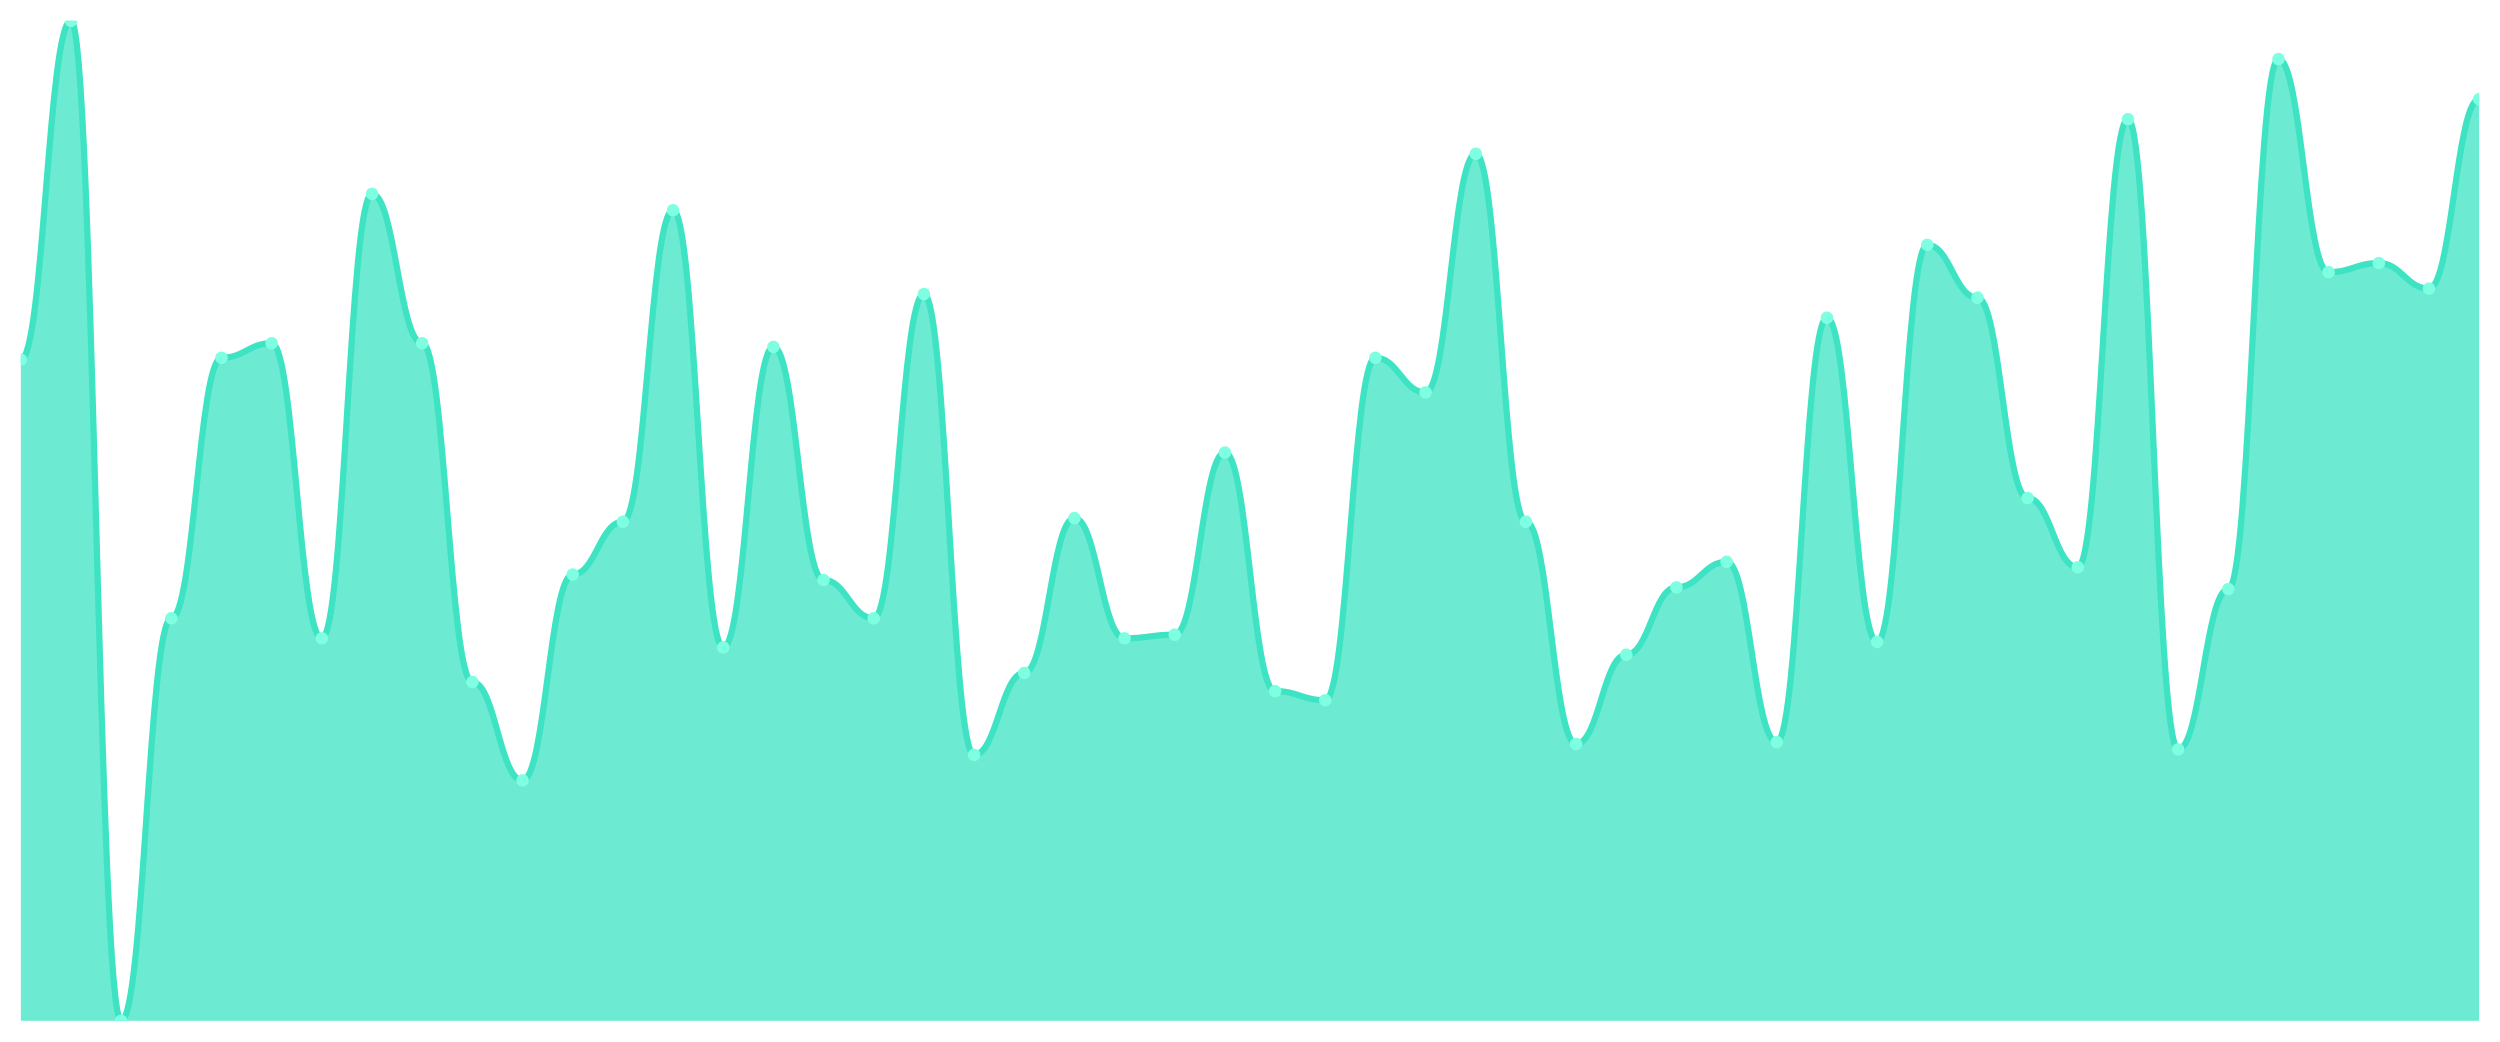
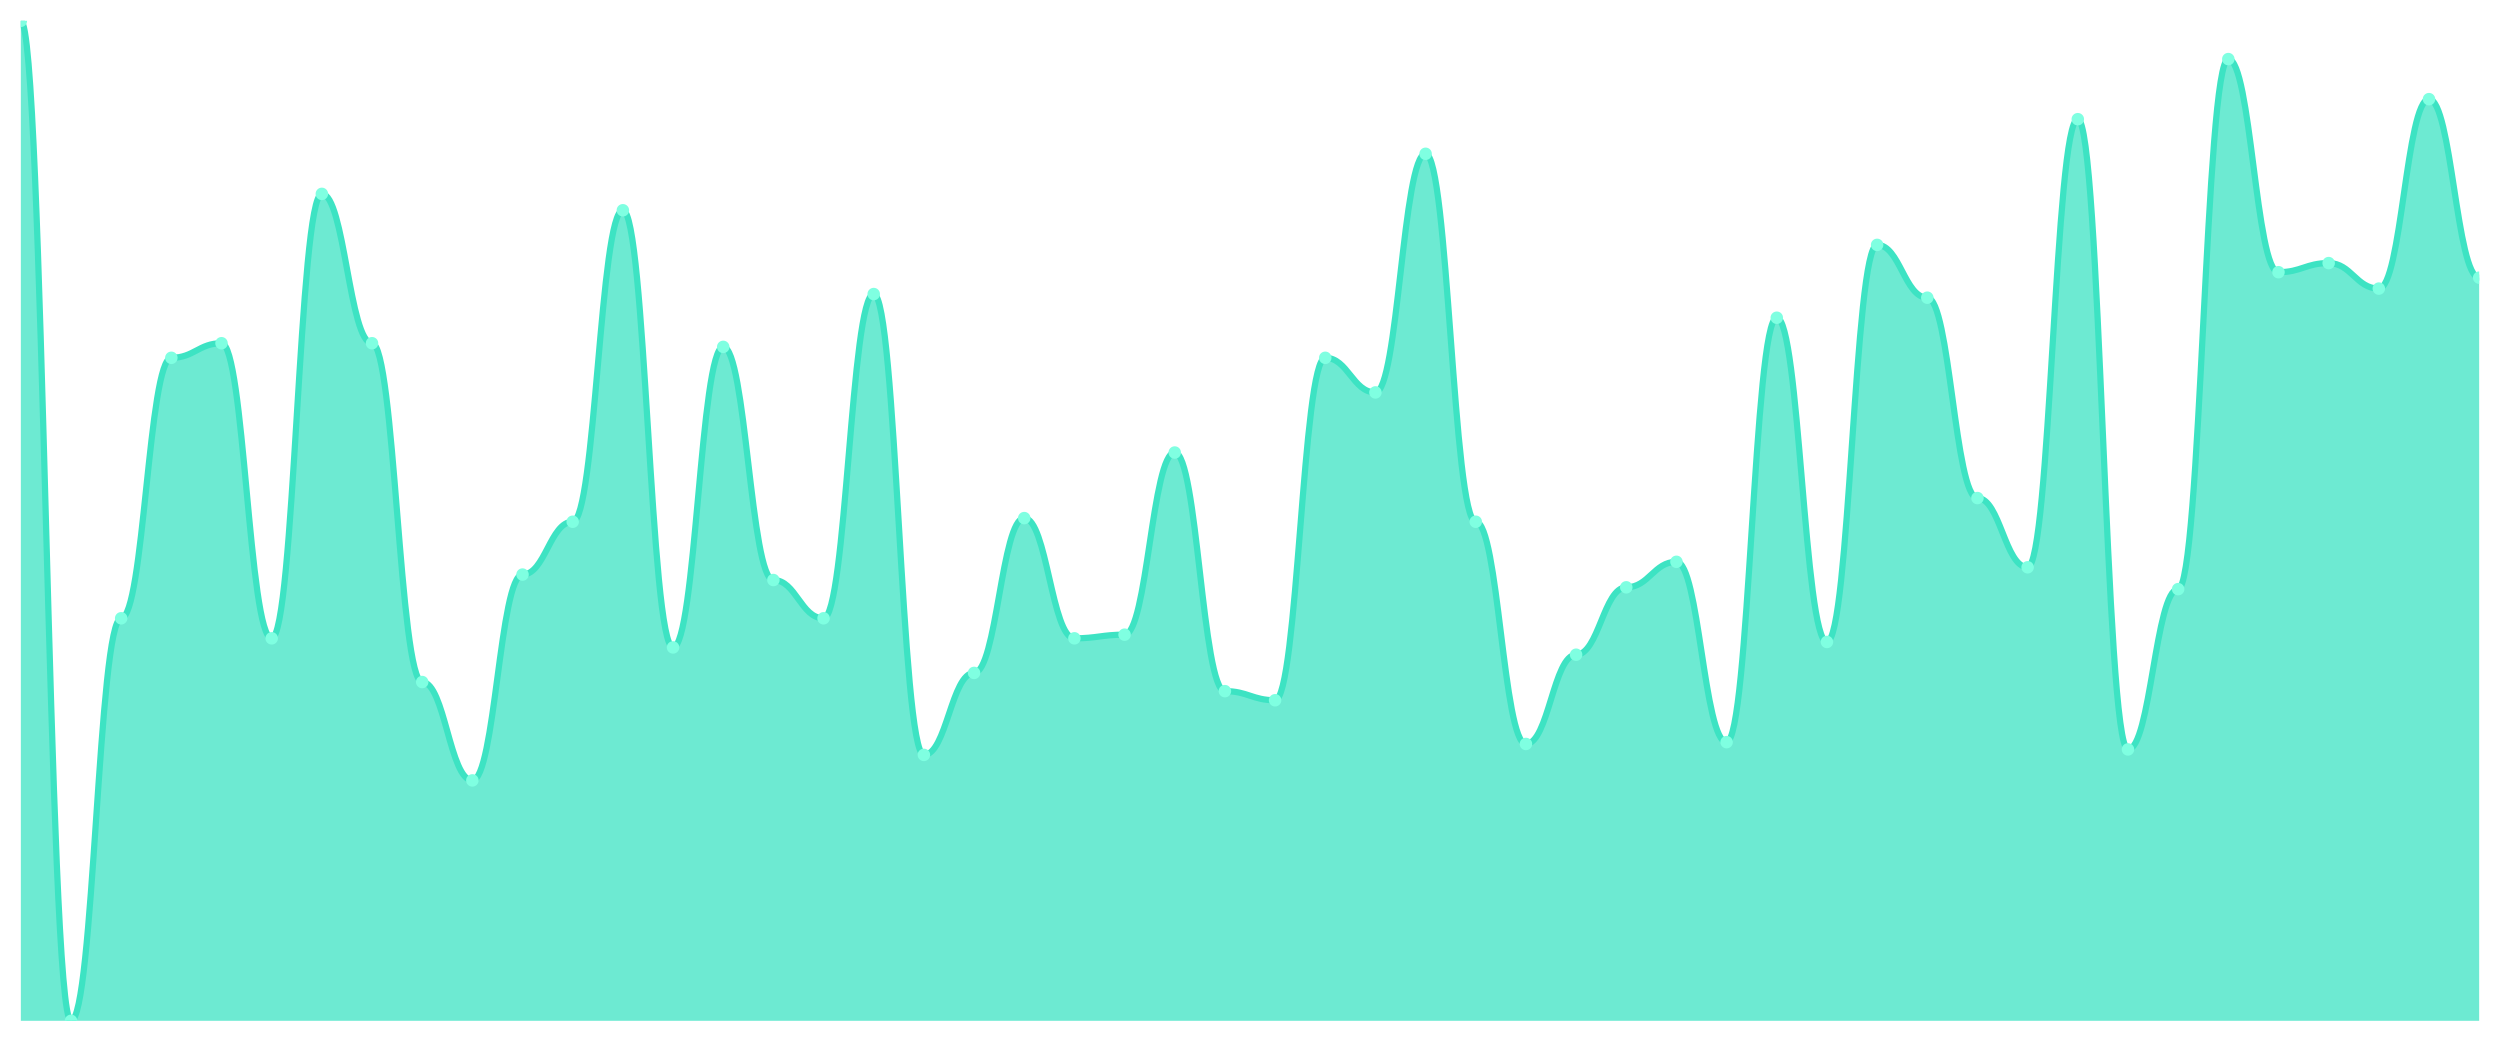
<svg xmlns="http://www.w3.org/2000/svg" viewBox="0 0 1200 500" width="1200" height="500">
  <defs>
    <clipPath id="c">
      <rect x="10" y="10" width="1180" height="480" />
    </clipPath>
  </defs>
  <rect width="1200" height="500" fill="none" />
  <g clip-path="url(#c)">
-     <path d="M 10,490 L 10,172.623 C 20.837,172.623 23.245,10 34.082,10 C 44.918,10 47.327,490 58.163,490 C 69,490 71.408,296.776 82.245,296.776 C 93.082,296.776 95.49,171.749 106.327,171.749 C 117.163,171.749 119.571,164.754 130.408,164.754 C 141.245,164.754 143.653,306.393 154.49,306.393 C 165.327,306.393 167.735,93.06 178.571,93.06 C 189.408,93.06 191.816,164.754 202.653,164.754 C 213.49,164.754 215.898,327.377 226.735,327.377 C 237.571,327.377 239.98,374.59 250.816,374.59 C 261.653,374.59 264.061,275.792 274.898,275.792 C 285.735,275.792 288.143,250.437 298.98,250.437 C 309.816,250.437 312.224,100.929 323.061,100.929 C 333.898,100.929 336.306,310.765 347.143,310.765 C 357.98,310.765 360.388,166.503 371.224,166.503 C 382.061,166.503 384.469,278.415 395.306,278.415 C 406.143,278.415 408.551,296.776 419.388,296.776 C 430.224,296.776 432.633,141.148 443.469,141.148 C 454.306,141.148 456.714,362.35 467.551,362.35 C 478.388,362.35 480.796,323.005 491.633,323.005 C 502.469,323.005 504.878,248.689 515.714,248.689 C 526.551,248.689 528.959,306.393 539.796,306.393 C 550.633,306.393 553.041,304.645 563.878,304.645 C 574.714,304.645 577.122,217.213 587.959,217.213 C 598.796,217.213 601.204,331.749 612.041,331.749 C 622.878,331.749 625.286,336.12 636.122,336.12 C 646.959,336.12 649.367,171.749 660.204,171.749 C 671.041,171.749 673.449,188.361 684.286,188.361 C 695.122,188.361 697.531,73.825 708.367,73.825 C 719.204,73.825 721.612,250.437 732.449,250.437 C 743.286,250.437 745.694,357.104 756.531,357.104 C 767.367,357.104 769.776,314.262 780.612,314.262 C 791.449,314.262 793.857,281.913 804.694,281.913 C 815.531,281.913 817.939,269.672 828.776,269.672 C 839.612,269.672 842.02,356.23 852.857,356.23 C 863.694,356.23 866.102,152.514 876.939,152.514 C 887.776,152.514 890.184,308.142 901.02,308.142 C 911.857,308.142 914.265,117.541 925.102,117.541 C 935.939,117.541 938.347,142.896 949.184,142.896 C 960.02,142.896 962.429,239.071 973.265,239.071 C 984.102,239.071 986.51,272.295 997.347,272.295 C 1008.184,272.295 1010.592,57.213 1021.429,57.213 C 1032.265,57.213 1034.673,359.727 1045.51,359.727 C 1056.347,359.727 1058.755,282.787 1069.592,282.787 C 1080.429,282.787 1082.837,28.361 1093.673,28.361 C 1104.51,28.361 1106.918,130.656 1117.755,130.656 C 1128.592,130.656 1131,126.284 1141.837,126.284 C 1152.673,126.284 1155.082,138.525 1165.918,138.525 C 1176.755,138.525 1179.163,47.596 1190,47.596 L 1190,490 Z" fill="rgba(61,227,195,0.75)" />
-     <path d="M 10,172.623 C 20.837,172.623 23.245,10 34.082,10 C 44.918,10 47.327,490 58.163,490 C 69,490 71.408,296.776 82.245,296.776 C 93.082,296.776 95.49,171.749 106.327,171.749 C 117.163,171.749 119.571,164.754 130.408,164.754 C 141.245,164.754 143.653,306.393 154.49,306.393 C 165.327,306.393 167.735,93.06 178.571,93.06 C 189.408,93.06 191.816,164.754 202.653,164.754 C 213.49,164.754 215.898,327.377 226.735,327.377 C 237.571,327.377 239.98,374.59 250.816,374.59 C 261.653,374.59 264.061,275.792 274.898,275.792 C 285.735,275.792 288.143,250.437 298.98,250.437 C 309.816,250.437 312.224,100.929 323.061,100.929 C 333.898,100.929 336.306,310.765 347.143,310.765 C 357.98,310.765 360.388,166.503 371.224,166.503 C 382.061,166.503 384.469,278.415 395.306,278.415 C 406.143,278.415 408.551,296.776 419.388,296.776 C 430.224,296.776 432.633,141.148 443.469,141.148 C 454.306,141.148 456.714,362.35 467.551,362.35 C 478.388,362.35 480.796,323.005 491.633,323.005 C 502.469,323.005 504.878,248.689 515.714,248.689 C 526.551,248.689 528.959,306.393 539.796,306.393 C 550.633,306.393 553.041,304.645 563.878,304.645 C 574.714,304.645 577.122,217.213 587.959,217.213 C 598.796,217.213 601.204,331.749 612.041,331.749 C 622.878,331.749 625.286,336.12 636.122,336.12 C 646.959,336.12 649.367,171.749 660.204,171.749 C 671.041,171.749 673.449,188.361 684.286,188.361 C 695.122,188.361 697.531,73.825 708.367,73.825 C 719.204,73.825 721.612,250.437 732.449,250.437 C 743.286,250.437 745.694,357.104 756.531,357.104 C 767.367,357.104 769.776,314.262 780.612,314.262 C 791.449,314.262 793.857,281.913 804.694,281.913 C 815.531,281.913 817.939,269.672 828.776,269.672 C 839.612,269.672 842.02,356.23 852.857,356.23 C 863.694,356.23 866.102,152.514 876.939,152.514 C 887.776,152.514 890.184,308.142 901.02,308.142 C 911.857,308.142 914.265,117.541 925.102,117.541 C 935.939,117.541 938.347,142.896 949.184,142.896 C 960.02,142.896 962.429,239.071 973.265,239.071 C 984.102,239.071 986.51,272.295 997.347,272.295 C 1008.184,272.295 1010.592,57.213 1021.429,57.213 C 1032.265,57.213 1034.673,359.727 1045.51,359.727 C 1056.347,359.727 1058.755,282.787 1069.592,282.787 C 1080.429,282.787 1082.837,28.361 1093.673,28.361 C 1104.51,28.361 1106.918,130.656 1117.755,130.656 C 1128.592,130.656 1131,126.284 1141.837,126.284 C 1152.673,126.284 1155.082,138.525 1165.918,138.525 C 1176.755,138.525 1179.163,47.596 1190,47.596" fill="none" stroke="#3de3c3" stroke-width="3" stroke-linecap="round" stroke-linejoin="round" />
-     <circle cx="10" cy="172.623" r="3" fill="#7fffe1" />
-     <circle cx="34.082" cy="10" r="3" fill="#7fffe1" />
-     <circle cx="58.163" cy="490" r="3" fill="#7fffe1" />
-     <circle cx="82.245" cy="296.776" r="3" fill="#7fffe1" />
-     <circle cx="106.327" cy="171.749" r="3" fill="#7fffe1" />
-     <circle cx="130.408" cy="164.754" r="3" fill="#7fffe1" />
-     <circle cx="154.49" cy="306.393" r="3" fill="#7fffe1" />
-     <circle cx="178.571" cy="93.06" r="3" fill="#7fffe1" />
-     <circle cx="202.653" cy="164.754" r="3" fill="#7fffe1" />
-     <circle cx="226.735" cy="327.377" r="3" fill="#7fffe1" />
-     <circle cx="250.816" cy="374.59" r="3" fill="#7fffe1" />
-     <circle cx="274.898" cy="275.792" r="3" fill="#7fffe1" />
-     <circle cx="298.98" cy="250.437" r="3" fill="#7fffe1" />
-     <circle cx="323.061" cy="100.929" r="3" fill="#7fffe1" />
-     <circle cx="347.143" cy="310.765" r="3" fill="#7fffe1" />
-     <circle cx="371.224" cy="166.503" r="3" fill="#7fffe1" />
-     <circle cx="395.306" cy="278.415" r="3" fill="#7fffe1" />
-     <circle cx="419.388" cy="296.776" r="3" fill="#7fffe1" />
-     <circle cx="443.469" cy="141.148" r="3" fill="#7fffe1" />
-     <circle cx="467.551" cy="362.35" r="3" fill="#7fffe1" />
-     <circle cx="491.633" cy="323.005" r="3" fill="#7fffe1" />
-     <circle cx="515.714" cy="248.689" r="3" fill="#7fffe1" />
-     <circle cx="539.796" cy="306.393" r="3" fill="#7fffe1" />
-     <circle cx="563.878" cy="304.645" r="3" fill="#7fffe1" />
-     <circle cx="587.959" cy="217.213" r="3" fill="#7fffe1" />
-     <circle cx="612.041" cy="331.749" r="3" fill="#7fffe1" />
-     <circle cx="636.122" cy="336.12" r="3" fill="#7fffe1" />
-     <circle cx="660.204" cy="171.749" r="3" fill="#7fffe1" />
-     <circle cx="684.286" cy="188.361" r="3" fill="#7fffe1" />
-     <circle cx="708.367" cy="73.825" r="3" fill="#7fffe1" />
-     <circle cx="732.449" cy="250.437" r="3" fill="#7fffe1" />
-     <circle cx="756.531" cy="357.104" r="3" fill="#7fffe1" />
-     <circle cx="780.612" cy="314.262" r="3" fill="#7fffe1" />
-     <circle cx="804.694" cy="281.913" r="3" fill="#7fffe1" />
-     <circle cx="828.776" cy="269.672" r="3" fill="#7fffe1" />
-     <circle cx="852.857" cy="356.23" r="3" fill="#7fffe1" />
-     <circle cx="876.939" cy="152.514" r="3" fill="#7fffe1" />
-     <circle cx="901.02" cy="308.142" r="3" fill="#7fffe1" />
-     <circle cx="925.102" cy="117.541" r="3" fill="#7fffe1" />
-     <circle cx="949.184" cy="142.896" r="3" fill="#7fffe1" />
-     <circle cx="973.265" cy="239.071" r="3" fill="#7fffe1" />
-     <circle cx="997.347" cy="272.295" r="3" fill="#7fffe1" />
-     <circle cx="1021.429" cy="57.213" r="3" fill="#7fffe1" />
-     <circle cx="1045.51" cy="359.727" r="3" fill="#7fffe1" />
-     <circle cx="1069.592" cy="282.787" r="3" fill="#7fffe1" />
-     <circle cx="1093.673" cy="28.361" r="3" fill="#7fffe1" />
-     <circle cx="1117.755" cy="130.656" r="3" fill="#7fffe1" />
-     <circle cx="1141.837" cy="126.284" r="3" fill="#7fffe1" />
-     <circle cx="1165.918" cy="138.525" r="3" fill="#7fffe1" />
-     <circle cx="1190" cy="47.596" r="3" fill="#7fffe1" />
+     <path d="M 10,490 L 10,10 C 20.837,10 23.245,490 34.082,490 C 44.918,490 47.327,296.776 58.163,296.776 C 69,296.776 71.408,171.749 82.245,171.749 C 93.082,171.749 95.49,164.754 106.327,164.754 C 117.163,164.754 119.571,306.393 130.408,306.393 C 141.245,306.393 143.653,93.06 154.49,93.06 C 165.327,93.06 167.735,164.754 178.571,164.754 C 189.408,164.754 191.816,327.377 202.653,327.377 C 213.49,327.377 215.898,374.59 226.735,374.59 C 237.571,374.59 239.98,275.792 250.816,275.792 C 261.653,275.792 264.061,250.437 274.898,250.437 C 285.735,250.437 288.143,100.929 298.98,100.929 C 309.816,100.929 312.224,310.765 323.061,310.765 C 333.898,310.765 336.306,166.503 347.143,166.503 C 357.98,166.503 360.388,278.415 371.224,278.415 C 382.061,278.415 384.469,296.776 395.306,296.776 C 406.143,296.776 408.551,141.148 419.388,141.148 C 430.224,141.148 432.633,362.35 443.469,362.35 C 454.306,362.35 456.714,323.005 467.551,323.005 C 478.388,323.005 480.796,248.689 491.633,248.689 C 502.469,248.689 504.878,306.393 515.714,306.393 C 526.551,306.393 528.959,304.645 539.796,304.645 C 550.633,304.645 553.041,217.213 563.878,217.213 C 574.714,217.213 577.122,331.749 587.959,331.749 C 598.796,331.749 601.204,336.12 612.041,336.12 C 622.878,336.12 625.286,171.749 636.122,171.749 C 646.959,171.749 649.367,188.361 660.204,188.361 C 671.041,188.361 673.449,73.825 684.286,73.825 C 695.122,73.825 697.531,250.437 708.367,250.437 C 719.204,250.437 721.612,357.104 732.449,357.104 C 743.286,357.104 745.694,314.262 756.531,314.262 C 767.367,314.262 769.776,281.913 780.612,281.913 C 791.449,281.913 793.857,269.672 804.694,269.672 C 815.531,269.672 817.939,356.23 828.776,356.23 C 839.612,356.23 842.02,152.514 852.857,152.514 C 863.694,152.514 866.102,308.142 876.939,308.142 C 887.776,308.142 890.184,117.541 901.02,117.541 C 911.857,117.541 914.265,142.896 925.102,142.896 C 935.939,142.896 938.347,239.071 949.184,239.071 C 960.02,239.071 962.429,272.295 973.265,272.295 C 984.102,272.295 986.51,57.213 997.347,57.213 C 1008.184,57.213 1010.592,359.727 1021.429,359.727 C 1032.265,359.727 1034.673,282.787 1045.51,282.787 C 1056.347,282.787 1058.755,28.361 1069.592,28.361 C 1080.429,28.361 1082.837,130.656 1093.673,130.656 C 1104.51,130.656 1106.918,126.284 1117.755,126.284 C 1128.592,126.284 1131,138.525 1141.837,138.525 C 1152.673,138.525 1155.082,47.596 1165.918,47.596 C 1176.755,47.596 1179.163,133.279 1190,133.279 L 1190,490 Z" fill="rgba(61,227,195,0.75)" />
+     <path d="M 10,10 C 20.837,10 23.245,490 34.082,490 C 44.918,490 47.327,296.776 58.163,296.776 C 69,296.776 71.408,171.749 82.245,171.749 C 93.082,171.749 95.49,164.754 106.327,164.754 C 117.163,164.754 119.571,306.393 130.408,306.393 C 141.245,306.393 143.653,93.06 154.49,93.06 C 165.327,93.06 167.735,164.754 178.571,164.754 C 189.408,164.754 191.816,327.377 202.653,327.377 C 213.49,327.377 215.898,374.59 226.735,374.59 C 237.571,374.59 239.98,275.792 250.816,275.792 C 261.653,275.792 264.061,250.437 274.898,250.437 C 285.735,250.437 288.143,100.929 298.98,100.929 C 309.816,100.929 312.224,310.765 323.061,310.765 C 333.898,310.765 336.306,166.503 347.143,166.503 C 357.98,166.503 360.388,278.415 371.224,278.415 C 382.061,278.415 384.469,296.776 395.306,296.776 C 406.143,296.776 408.551,141.148 419.388,141.148 C 430.224,141.148 432.633,362.35 443.469,362.35 C 454.306,362.35 456.714,323.005 467.551,323.005 C 478.388,323.005 480.796,248.689 491.633,248.689 C 502.469,248.689 504.878,306.393 515.714,306.393 C 526.551,306.393 528.959,304.645 539.796,304.645 C 550.633,304.645 553.041,217.213 563.878,217.213 C 574.714,217.213 577.122,331.749 587.959,331.749 C 598.796,331.749 601.204,336.12 612.041,336.12 C 622.878,336.12 625.286,171.749 636.122,171.749 C 646.959,171.749 649.367,188.361 660.204,188.361 C 671.041,188.361 673.449,73.825 684.286,73.825 C 695.122,73.825 697.531,250.437 708.367,250.437 C 719.204,250.437 721.612,357.104 732.449,357.104 C 743.286,357.104 745.694,314.262 756.531,314.262 C 767.367,314.262 769.776,281.913 780.612,281.913 C 791.449,281.913 793.857,269.672 804.694,269.672 C 815.531,269.672 817.939,356.23 828.776,356.23 C 839.612,356.23 842.02,152.514 852.857,152.514 C 863.694,152.514 866.102,308.142 876.939,308.142 C 887.776,308.142 890.184,117.541 901.02,117.541 C 911.857,117.541 914.265,142.896 925.102,142.896 C 935.939,142.896 938.347,239.071 949.184,239.071 C 960.02,239.071 962.429,272.295 973.265,272.295 C 984.102,272.295 986.51,57.213 997.347,57.213 C 1008.184,57.213 1010.592,359.727 1021.429,359.727 C 1032.265,359.727 1034.673,282.787 1045.51,282.787 C 1056.347,282.787 1058.755,28.361 1069.592,28.361 C 1080.429,28.361 1082.837,130.656 1093.673,130.656 C 1104.51,130.656 1106.918,126.284 1117.755,126.284 C 1128.592,126.284 1131,138.525 1141.837,138.525 C 1152.673,138.525 1155.082,47.596 1165.918,47.596 C 1176.755,47.596 1179.163,133.279 1190,133.279" fill="none" stroke="#3de3c3" stroke-width="3" stroke-linecap="round" stroke-linejoin="round" />
+     <circle cx="10" cy="10" r="3" fill="#7fffe1" />
+     <circle cx="34.082" cy="490" r="3" fill="#7fffe1" />
+     <circle cx="58.163" cy="296.776" r="3" fill="#7fffe1" />
+     <circle cx="82.245" cy="171.749" r="3" fill="#7fffe1" />
+     <circle cx="106.327" cy="164.754" r="3" fill="#7fffe1" />
+     <circle cx="130.408" cy="306.393" r="3" fill="#7fffe1" />
+     <circle cx="154.49" cy="93.06" r="3" fill="#7fffe1" />
+     <circle cx="178.571" cy="164.754" r="3" fill="#7fffe1" />
+     <circle cx="202.653" cy="327.377" r="3" fill="#7fffe1" />
+     <circle cx="226.735" cy="374.59" r="3" fill="#7fffe1" />
+     <circle cx="250.816" cy="275.792" r="3" fill="#7fffe1" />
+     <circle cx="274.898" cy="250.437" r="3" fill="#7fffe1" />
+     <circle cx="298.98" cy="100.929" r="3" fill="#7fffe1" />
+     <circle cx="323.061" cy="310.765" r="3" fill="#7fffe1" />
+     <circle cx="347.143" cy="166.503" r="3" fill="#7fffe1" />
+     <circle cx="371.224" cy="278.415" r="3" fill="#7fffe1" />
+     <circle cx="395.306" cy="296.776" r="3" fill="#7fffe1" />
+     <circle cx="419.388" cy="141.148" r="3" fill="#7fffe1" />
+     <circle cx="443.469" cy="362.35" r="3" fill="#7fffe1" />
+     <circle cx="467.551" cy="323.005" r="3" fill="#7fffe1" />
+     <circle cx="491.633" cy="248.689" r="3" fill="#7fffe1" />
+     <circle cx="515.714" cy="306.393" r="3" fill="#7fffe1" />
+     <circle cx="539.796" cy="304.645" r="3" fill="#7fffe1" />
+     <circle cx="563.878" cy="217.213" r="3" fill="#7fffe1" />
+     <circle cx="587.959" cy="331.749" r="3" fill="#7fffe1" />
+     <circle cx="612.041" cy="336.12" r="3" fill="#7fffe1" />
+     <circle cx="636.122" cy="171.749" r="3" fill="#7fffe1" />
+     <circle cx="660.204" cy="188.361" r="3" fill="#7fffe1" />
+     <circle cx="684.286" cy="73.825" r="3" fill="#7fffe1" />
+     <circle cx="708.367" cy="250.437" r="3" fill="#7fffe1" />
+     <circle cx="732.449" cy="357.104" r="3" fill="#7fffe1" />
+     <circle cx="756.531" cy="314.262" r="3" fill="#7fffe1" />
+     <circle cx="780.612" cy="281.913" r="3" fill="#7fffe1" />
+     <circle cx="804.694" cy="269.672" r="3" fill="#7fffe1" />
+     <circle cx="828.776" cy="356.23" r="3" fill="#7fffe1" />
+     <circle cx="852.857" cy="152.514" r="3" fill="#7fffe1" />
+     <circle cx="876.939" cy="308.142" r="3" fill="#7fffe1" />
+     <circle cx="901.02" cy="117.541" r="3" fill="#7fffe1" />
+     <circle cx="925.102" cy="142.896" r="3" fill="#7fffe1" />
+     <circle cx="949.184" cy="239.071" r="3" fill="#7fffe1" />
+     <circle cx="973.265" cy="272.295" r="3" fill="#7fffe1" />
+     <circle cx="997.347" cy="57.213" r="3" fill="#7fffe1" />
+     <circle cx="1021.429" cy="359.727" r="3" fill="#7fffe1" />
+     <circle cx="1045.51" cy="282.787" r="3" fill="#7fffe1" />
+     <circle cx="1069.592" cy="28.361" r="3" fill="#7fffe1" />
+     <circle cx="1093.673" cy="130.656" r="3" fill="#7fffe1" />
+     <circle cx="1117.755" cy="126.284" r="3" fill="#7fffe1" />
+     <circle cx="1141.837" cy="138.525" r="3" fill="#7fffe1" />
+     <circle cx="1165.918" cy="47.596" r="3" fill="#7fffe1" />
+     <circle cx="1190" cy="133.279" r="3" fill="#7fffe1" />
  </g>
</svg>
